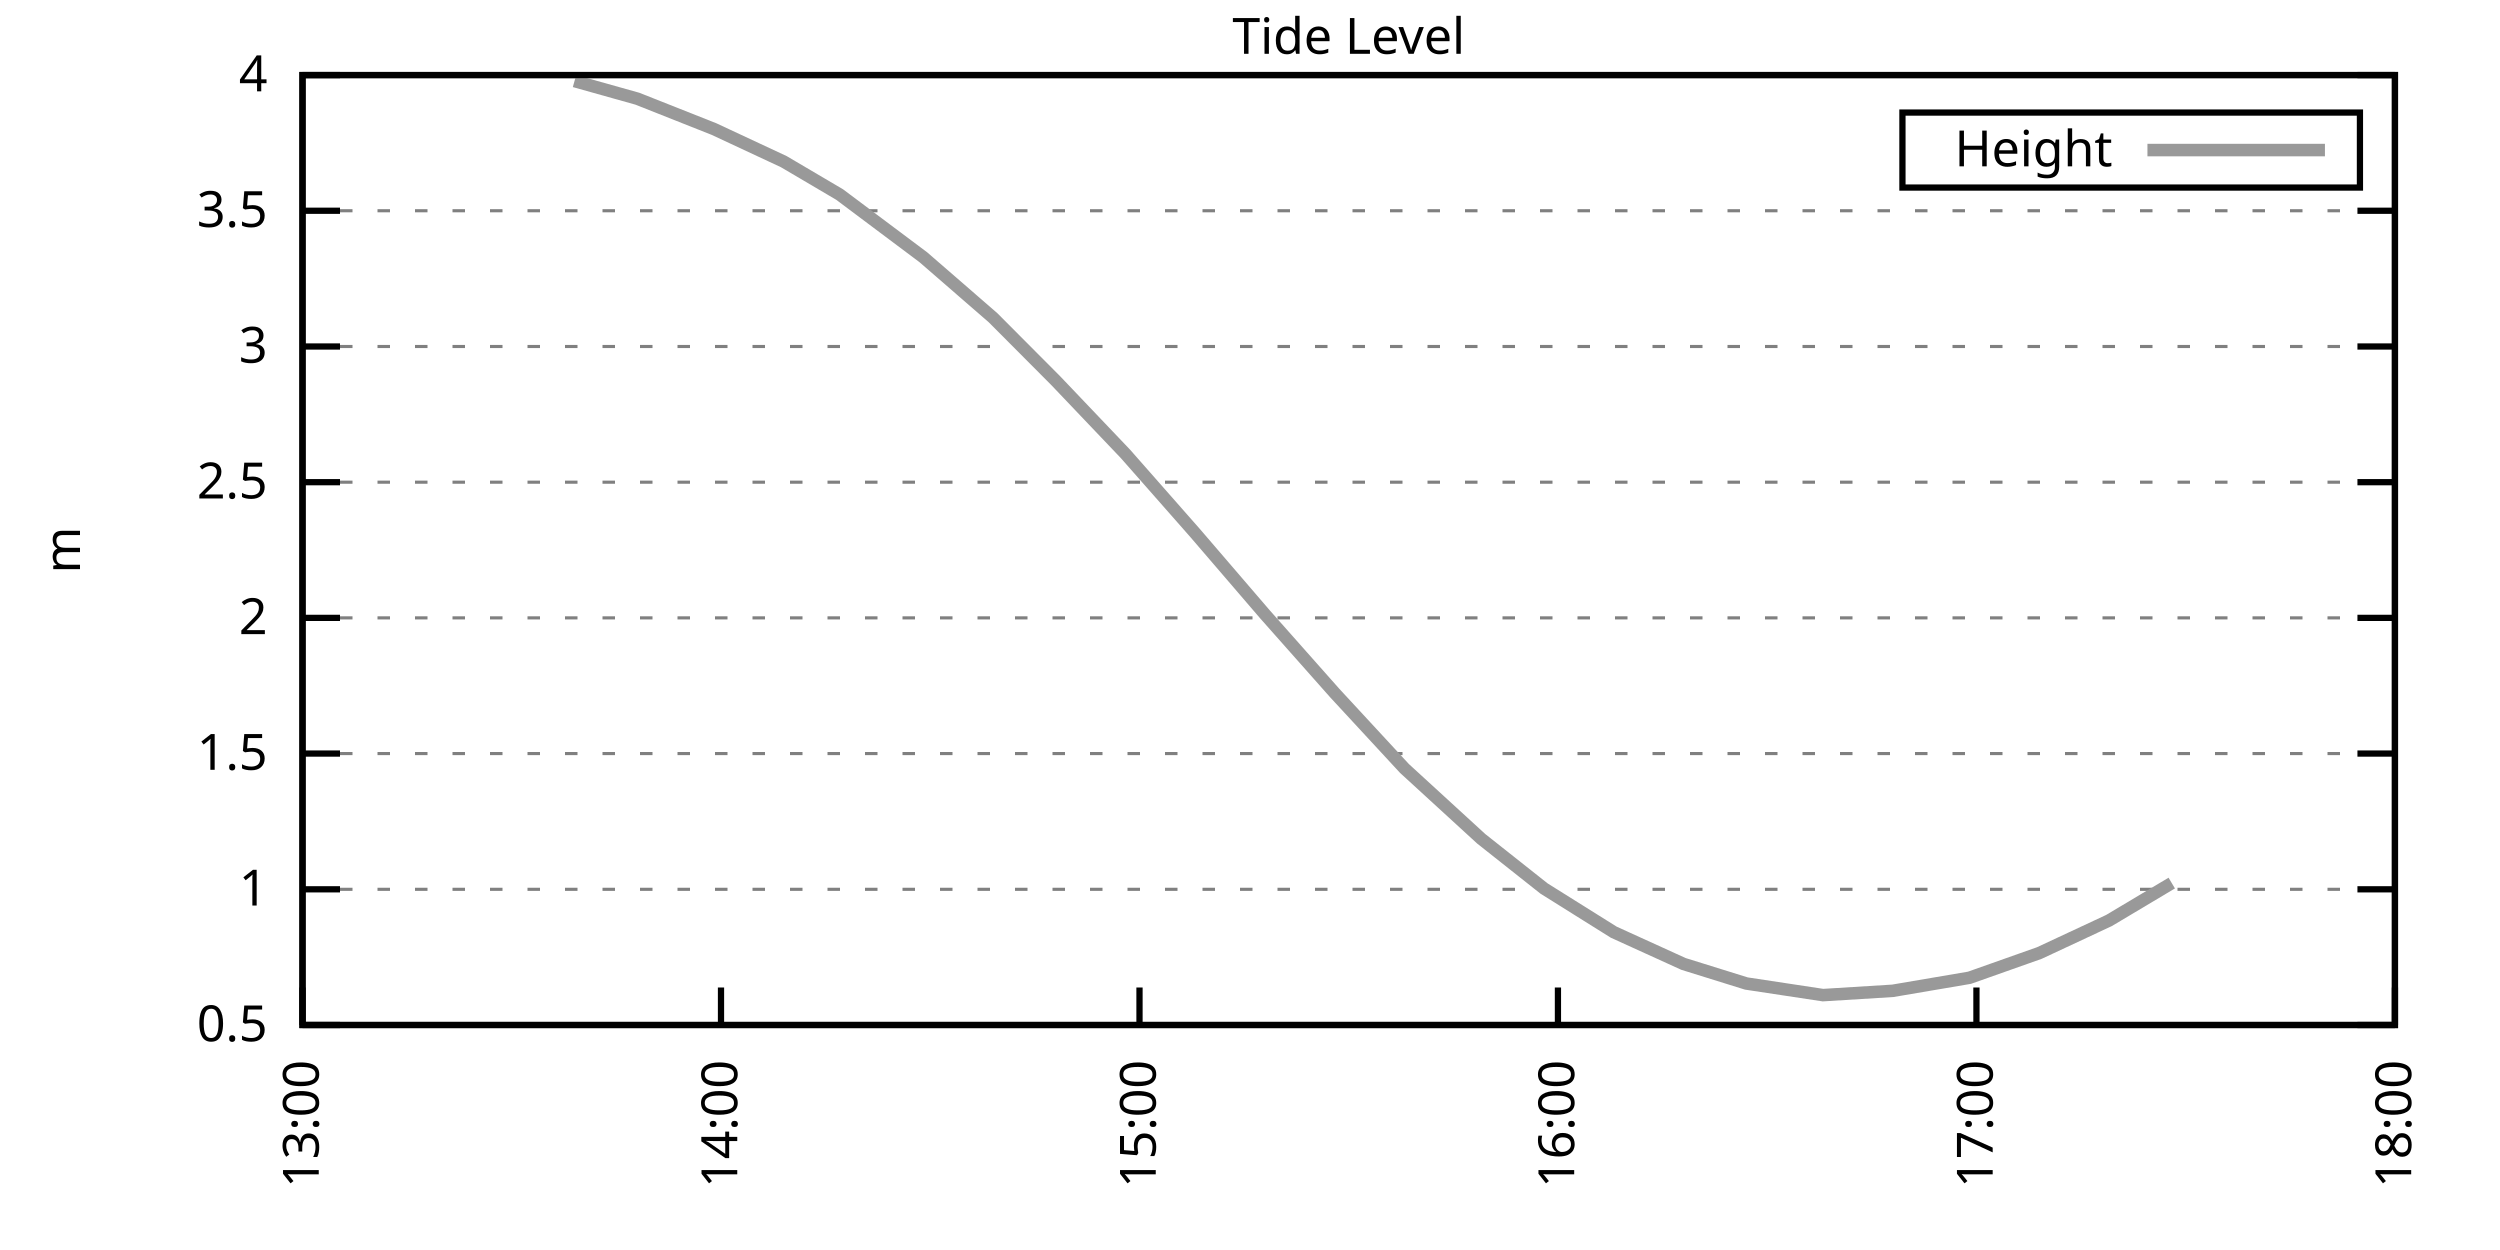
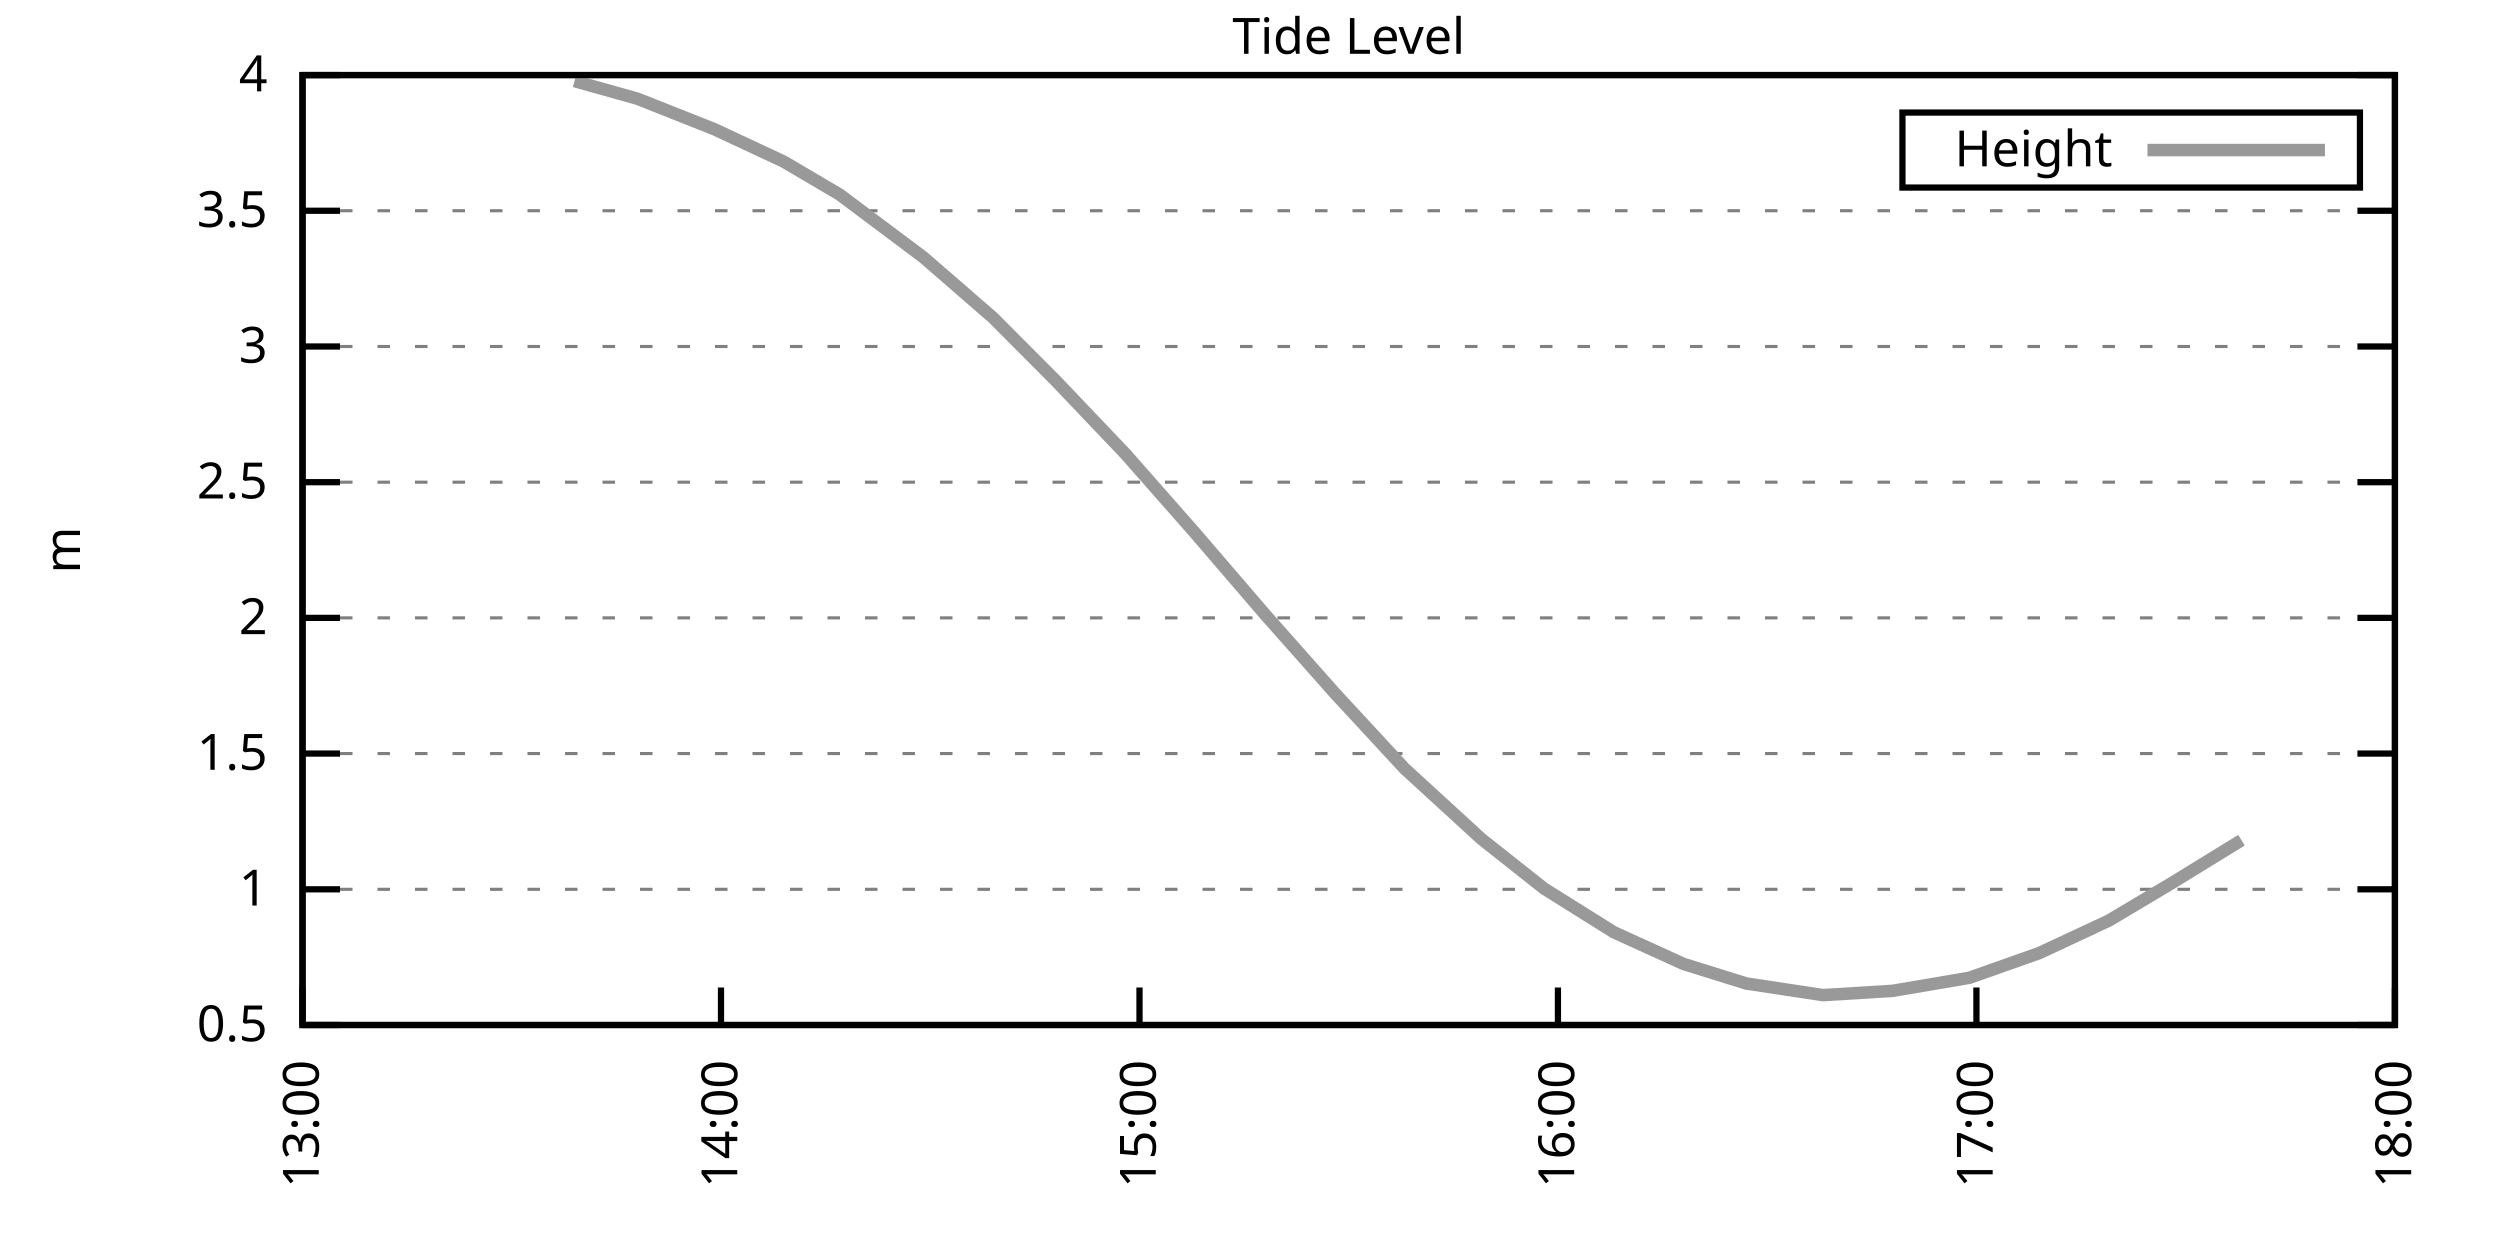
<svg xmlns="http://www.w3.org/2000/svg" xmlns:xlink="http://www.w3.org/1999/xlink" width="400" height="200" viewBox="0 0 400 200">
  <g id="gnuplot_canvas">
    <rect x="0" y="0" width="400" height="200" fill="none" />
    <defs>
      <circle id="gpDot" r="0.5" stroke-width="0.5" stroke="currentColor" />
      <path id="gpPt0" stroke-width="0.333" stroke="currentColor" d="M-1,0 h2 M0,-1 v2" />
      <path id="gpPt1" stroke-width="0.333" stroke="currentColor" d="M-1,-1 L1,1 M1,-1 L-1,1" />
      <path id="gpPt2" stroke-width="0.333" stroke="currentColor" d="M-1,0 L1,0 M0,-1 L0,1 M-1,-1 L1,1 M-1,1 L1,-1" />
      <rect id="gpPt3" stroke-width="0.333" stroke="currentColor" x="-1" y="-1" width="2" height="2" />
      <rect id="gpPt4" stroke-width="0.333" stroke="currentColor" fill="currentColor" x="-1" y="-1" width="2" height="2" />
      <circle id="gpPt5" stroke-width="0.333" stroke="currentColor" cx="0" cy="0" r="1" />
      <use xlink:href="#gpPt5" id="gpPt6" fill="currentColor" stroke="none" />
      <path id="gpPt7" stroke-width="0.333" stroke="currentColor" d="M0,-1.33 L-1.33,0.67 L1.33,0.67 z" />
      <use xlink:href="#gpPt7" id="gpPt8" fill="currentColor" stroke="none" />
      <use xlink:href="#gpPt7" id="gpPt9" stroke="currentColor" transform="rotate(180)" />
      <use xlink:href="#gpPt9" id="gpPt10" fill="currentColor" stroke="none" />
      <use xlink:href="#gpPt3" id="gpPt11" stroke="currentColor" transform="rotate(45)" />
      <use xlink:href="#gpPt11" id="gpPt12" fill="currentColor" stroke="none" />
      <path id="gpPt13" stroke-width="0.333" stroke="currentColor" d="M0,1.330 L1.265,0.411 L0.782,-1.067 L-0.782,-1.076 L-1.265,0.411 z" />
      <use xlink:href="#gpPt13" id="gpPt14" fill="currentColor" stroke="none" />
      <filter id="textbox" filterUnits="objectBoundingBox" x="0" y="0" height="1" width="1">
        <feFlood flood-color="white" flood-opacity="1" result="bgnd" />
        <feComposite in="SourceGraphic" in2="bgnd" operator="atop" />
      </filter>
      <filter id="greybox" filterUnits="objectBoundingBox" x="0" y="0" height="1" width="1">
        <feFlood flood-color="lightgrey" flood-opacity="1" result="grey" />
        <feComposite in="SourceGraphic" in2="grey" operator="atop" />
      </filter>
    </defs>
    <g fill="none" color="white" stroke="currentColor" stroke-width="1.00" stroke-linecap="butt" stroke-linejoin="miter">
</g>
    <g fill="none" color="black" stroke="currentColor" stroke-width="1.00" stroke-linecap="butt" stroke-linejoin="miter">
      <g stroke="none" shape-rendering="crispEdges">
        <polygon fill="rgb(255, 255, 255)" points="48.40,164.00 383.18,164.00 383.18,12.02 48.40,12.02 " />
      </g>
    </g>
    <g fill="none" color="black" stroke="currentColor" stroke-width="1.00" stroke-linecap="butt" stroke-linejoin="miter">
</g>
    <g fill="none" color="black" stroke="black" stroke-width="0.50" stroke-linecap="butt" stroke-linejoin="miter">
</g>
    <g fill="none" color="gray" stroke="currentColor" stroke-width="0.50" stroke-linecap="butt" stroke-linejoin="miter">
      <path stroke="gray" stroke-dasharray="2,4" class="gridline" d="M48.40,164.00 L383.19,164.00  " />
    </g>
    <g fill="none" color="gray" stroke="gray" stroke-width="1.00" stroke-linecap="butt" stroke-linejoin="miter">
</g>
    <g fill="none" color="black" stroke="currentColor" stroke-width="1.00" stroke-linecap="butt" stroke-linejoin="miter">
      <path stroke="black" d="M48.40,164.00 L54.40,164.00 M383.19,164.00 L377.19,164.00  " />
      <g transform="translate(42.80,166.60)" stroke="none" fill="black" font-family="Sans" font-size="8.00" text-anchor="end">
        <text>
          <tspan font-family="Sans"> 0.5</tspan>
        </text>
      </g>
    </g>
    <g fill="none" color="black" stroke="currentColor" stroke-width="1.00" stroke-linecap="butt" stroke-linejoin="miter">
</g>
    <g fill="none" color="black" stroke="black" stroke-width="0.50" stroke-linecap="butt" stroke-linejoin="miter">
</g>
    <g fill="none" color="gray" stroke="currentColor" stroke-width="0.50" stroke-linecap="butt" stroke-linejoin="miter">
      <path stroke="gray" stroke-dasharray="2,4" class="gridline" d="M48.40,142.29 L383.19,142.29  " />
    </g>
    <g fill="none" color="gray" stroke="gray" stroke-width="1.00" stroke-linecap="butt" stroke-linejoin="miter">
</g>
    <g fill="none" color="black" stroke="currentColor" stroke-width="1.00" stroke-linecap="butt" stroke-linejoin="miter">
      <path stroke="black" d="M48.40,142.29 L54.40,142.29 M383.19,142.29 L377.19,142.29  " />
      <g transform="translate(42.80,144.89)" stroke="none" fill="black" font-family="Sans" font-size="8.00" text-anchor="end">
        <text>
          <tspan font-family="Sans"> 1</tspan>
        </text>
      </g>
    </g>
    <g fill="none" color="black" stroke="currentColor" stroke-width="1.00" stroke-linecap="butt" stroke-linejoin="miter">
</g>
    <g fill="none" color="black" stroke="black" stroke-width="0.50" stroke-linecap="butt" stroke-linejoin="miter">
</g>
    <g fill="none" color="gray" stroke="currentColor" stroke-width="0.50" stroke-linecap="butt" stroke-linejoin="miter">
      <path stroke="gray" stroke-dasharray="2,4" class="gridline" d="M48.40,120.57 L383.19,120.57  " />
    </g>
    <g fill="none" color="gray" stroke="gray" stroke-width="1.00" stroke-linecap="butt" stroke-linejoin="miter">
</g>
    <g fill="none" color="black" stroke="currentColor" stroke-width="1.00" stroke-linecap="butt" stroke-linejoin="miter">
      <path stroke="black" d="M48.40,120.57 L54.40,120.57 M383.19,120.57 L377.19,120.57  " />
      <g transform="translate(42.80,123.17)" stroke="none" fill="black" font-family="Sans" font-size="8.00" text-anchor="end">
        <text>
          <tspan font-family="Sans"> 1.5</tspan>
        </text>
      </g>
    </g>
    <g fill="none" color="black" stroke="currentColor" stroke-width="1.00" stroke-linecap="butt" stroke-linejoin="miter">
</g>
    <g fill="none" color="black" stroke="black" stroke-width="0.50" stroke-linecap="butt" stroke-linejoin="miter">
</g>
    <g fill="none" color="gray" stroke="currentColor" stroke-width="0.50" stroke-linecap="butt" stroke-linejoin="miter">
      <path stroke="gray" stroke-dasharray="2,4" class="gridline" d="M48.40,98.86 L383.19,98.86  " />
    </g>
    <g fill="none" color="gray" stroke="gray" stroke-width="1.00" stroke-linecap="butt" stroke-linejoin="miter">
</g>
    <g fill="none" color="black" stroke="currentColor" stroke-width="1.00" stroke-linecap="butt" stroke-linejoin="miter">
      <path stroke="black" d="M48.40,98.86 L54.40,98.86 M383.19,98.86 L377.19,98.86  " />
      <g transform="translate(42.80,101.46)" stroke="none" fill="black" font-family="Sans" font-size="8.00" text-anchor="end">
        <text>
          <tspan font-family="Sans"> 2</tspan>
        </text>
      </g>
    </g>
    <g fill="none" color="black" stroke="currentColor" stroke-width="1.00" stroke-linecap="butt" stroke-linejoin="miter">
</g>
    <g fill="none" color="black" stroke="black" stroke-width="0.50" stroke-linecap="butt" stroke-linejoin="miter">
</g>
    <g fill="none" color="gray" stroke="currentColor" stroke-width="0.50" stroke-linecap="butt" stroke-linejoin="miter">
      <path stroke="gray" stroke-dasharray="2,4" class="gridline" d="M48.40,77.15 L383.19,77.15  " />
    </g>
    <g fill="none" color="gray" stroke="gray" stroke-width="1.00" stroke-linecap="butt" stroke-linejoin="miter">
</g>
    <g fill="none" color="black" stroke="currentColor" stroke-width="1.00" stroke-linecap="butt" stroke-linejoin="miter">
      <path stroke="black" d="M48.40,77.15 L54.40,77.15 M383.19,77.15 L377.19,77.15  " />
      <g transform="translate(42.80,79.75)" stroke="none" fill="black" font-family="Sans" font-size="8.00" text-anchor="end">
        <text>
          <tspan font-family="Sans"> 2.5</tspan>
        </text>
      </g>
    </g>
    <g fill="none" color="black" stroke="currentColor" stroke-width="1.00" stroke-linecap="butt" stroke-linejoin="miter">
</g>
    <g fill="none" color="black" stroke="black" stroke-width="0.50" stroke-linecap="butt" stroke-linejoin="miter">
</g>
    <g fill="none" color="gray" stroke="currentColor" stroke-width="0.50" stroke-linecap="butt" stroke-linejoin="miter">
      <path stroke="gray" stroke-dasharray="2,4" class="gridline" d="M48.40,55.44 L383.19,55.44  " />
    </g>
    <g fill="none" color="gray" stroke="gray" stroke-width="1.00" stroke-linecap="butt" stroke-linejoin="miter">
</g>
    <g fill="none" color="black" stroke="currentColor" stroke-width="1.00" stroke-linecap="butt" stroke-linejoin="miter">
      <path stroke="black" d="M48.40,55.44 L54.40,55.44 M383.19,55.44 L377.19,55.44  " />
      <g transform="translate(42.80,58.04)" stroke="none" fill="black" font-family="Sans" font-size="8.00" text-anchor="end">
        <text>
          <tspan font-family="Sans"> 3</tspan>
        </text>
      </g>
    </g>
    <g fill="none" color="black" stroke="currentColor" stroke-width="1.00" stroke-linecap="butt" stroke-linejoin="miter">
</g>
    <g fill="none" color="black" stroke="black" stroke-width="0.50" stroke-linecap="butt" stroke-linejoin="miter">
</g>
    <g fill="none" color="gray" stroke="currentColor" stroke-width="0.50" stroke-linecap="butt" stroke-linejoin="miter">
      <path stroke="gray" stroke-dasharray="2,4" class="gridline" d="M48.40,33.72 L383.19,33.72  " />
    </g>
    <g fill="none" color="gray" stroke="gray" stroke-width="1.00" stroke-linecap="butt" stroke-linejoin="miter">
</g>
    <g fill="none" color="black" stroke="currentColor" stroke-width="1.00" stroke-linecap="butt" stroke-linejoin="miter">
      <path stroke="black" d="M48.40,33.72 L54.40,33.72 M383.19,33.72 L377.19,33.72  " />
      <g transform="translate(42.80,36.32)" stroke="none" fill="black" font-family="Sans" font-size="8.00" text-anchor="end">
        <text>
          <tspan font-family="Sans"> 3.5</tspan>
        </text>
      </g>
    </g>
    <g fill="none" color="black" stroke="currentColor" stroke-width="1.00" stroke-linecap="butt" stroke-linejoin="miter">
</g>
    <g fill="none" color="black" stroke="black" stroke-width="0.50" stroke-linecap="butt" stroke-linejoin="miter">
</g>
    <g fill="none" color="gray" stroke="currentColor" stroke-width="0.50" stroke-linecap="butt" stroke-linejoin="miter">
      <path stroke="gray" stroke-dasharray="2,4" class="gridline" d="M48.40,12.01 L383.19,12.01  " />
    </g>
    <g fill="none" color="gray" stroke="gray" stroke-width="1.00" stroke-linecap="butt" stroke-linejoin="miter">
</g>
    <g fill="none" color="black" stroke="currentColor" stroke-width="1.00" stroke-linecap="butt" stroke-linejoin="miter">
      <path stroke="black" d="M48.40,12.01 L54.40,12.01 M383.19,12.01 L377.19,12.01  " />
      <g transform="translate(42.80,14.61)" stroke="none" fill="black" font-family="Sans" font-size="8.00" text-anchor="end">
        <text>
          <tspan font-family="Sans"> 4</tspan>
        </text>
      </g>
    </g>
    <g fill="none" color="black" stroke="currentColor" stroke-width="1.00" stroke-linecap="butt" stroke-linejoin="miter">
      <path stroke="black" d="M48.40,164.00 L48.40,158.00  " />
      <g transform="translate(51.00,169.60) rotate(270.00)" stroke="none" fill="black" font-family="Sans" font-size="8.00" text-anchor="end">
        <text>
          <tspan font-family="Sans">13:00</tspan>
        </text>
      </g>
    </g>
    <g fill="none" color="black" stroke="currentColor" stroke-width="1.00" stroke-linecap="butt" stroke-linejoin="miter">
      <path stroke="black" d="M115.36,164.00 L115.36,158.00  " />
      <g transform="translate(117.96,169.60) rotate(270.00)" stroke="none" fill="black" font-family="Sans" font-size="8.00" text-anchor="end">
        <text>
          <tspan font-family="Sans">14:00</tspan>
        </text>
      </g>
    </g>
    <g fill="none" color="black" stroke="currentColor" stroke-width="1.00" stroke-linecap="butt" stroke-linejoin="miter">
      <path stroke="black" d="M182.32,164.00 L182.32,158.00  " />
      <g transform="translate(184.92,169.60) rotate(270.00)" stroke="none" fill="black" font-family="Sans" font-size="8.00" text-anchor="end">
        <text>
          <tspan font-family="Sans">15:00</tspan>
        </text>
      </g>
    </g>
    <g fill="none" color="black" stroke="currentColor" stroke-width="1.00" stroke-linecap="butt" stroke-linejoin="miter">
      <path stroke="black" d="M249.27,164.00 L249.27,158.00  " />
      <g transform="translate(251.87,169.60) rotate(270.00)" stroke="none" fill="black" font-family="Sans" font-size="8.00" text-anchor="end">
        <text>
          <tspan font-family="Sans">16:00</tspan>
        </text>
      </g>
    </g>
    <g fill="none" color="black" stroke="currentColor" stroke-width="1.00" stroke-linecap="butt" stroke-linejoin="miter">
      <path stroke="black" d="M316.23,164.00 L316.23,158.00  " />
      <g transform="translate(318.83,169.60) rotate(270.00)" stroke="none" fill="black" font-family="Sans" font-size="8.00" text-anchor="end">
        <text>
          <tspan font-family="Sans">17:00</tspan>
        </text>
      </g>
    </g>
    <g fill="none" color="black" stroke="currentColor" stroke-width="1.00" stroke-linecap="butt" stroke-linejoin="miter">
      <path stroke="black" d="M383.19,164.00 L383.19,158.00  " />
      <g transform="translate(385.79,169.60) rotate(270.00)" stroke="none" fill="black" font-family="Sans" font-size="8.00" text-anchor="end">
        <text>
          <tspan font-family="Sans">18:00</tspan>
        </text>
      </g>
    </g>
    <g fill="none" color="black" stroke="currentColor" stroke-width="1.00" stroke-linecap="butt" stroke-linejoin="miter">
</g>
    <g fill="none" color="black" stroke="currentColor" stroke-width="1.00" stroke-linecap="butt" stroke-linejoin="miter">
      <path stroke="black" d="M48.40,12.01 L48.40,164.00 L383.19,164.00 L383.19,12.01 L48.40,12.01 Z  " />
    </g>
    <g fill="none" color="black" stroke="currentColor" stroke-width="1.00" stroke-linecap="butt" stroke-linejoin="miter">
</g>
    <g fill="none" color="black" stroke="currentColor" stroke-width="1.00" stroke-linecap="butt" stroke-linejoin="miter">
      <path stroke="black" d="M304.39,30.01 L304.39,18.01 L377.59,18.01 L377.59,30.01 L304.39,30.01 Z  " />
    </g>
    <g id="Tide_level_plot_1">
      <g fill="none" color="white" stroke="black" stroke-width="2.00" stroke-linecap="butt" stroke-linejoin="miter">
</g>
      <g fill="none" color="black" stroke="currentColor" stroke-width="2.00" stroke-linecap="butt" stroke-linejoin="miter">
        <g transform="translate(337.99,26.61)" stroke="none" fill="black" font-family="Sans" font-size="8.00" text-anchor="end">
          <text>
            <tspan font-family="Sans">Height</tspan>
          </text>
        </g>
      </g>
      <g fill="none" color="black" stroke="currentColor" stroke-width="2.00" stroke-linecap="butt" stroke-linejoin="miter">
-         <path stroke="rgb(153, 153, 153)" d="M343.59,24.01 L371.99,24.01 M91.92,12.97 L101.97,15.79 L114.24,20.65 L125.40,25.86 L134.33,31.12 L147.72,41.15   L158.88,50.83 L168.92,60.91 L180.08,72.63 L191.24,85.31 L202.40,98.30 L213.56,110.89 L224.72,122.96 L237.00,134.21   L247.04,142.16 L258.20,149.15 L269.36,154.23 L279.41,157.36 L291.68,159.22 L302.84,158.53 L315.12,156.44 L326.28,152.49   L337.44,147.28 L347.48,141.29  " />
+         <path stroke="rgb(153, 153, 153)" d="M343.59,24.01 L371.99,24.01 M91.92,12.97 L101.97,15.79 L114.24,20.65 L125.40,25.86 L134.33,31.12 L147.72,41.15   L158.88,50.83 L168.92,60.91 L180.08,72.63 L191.24,85.31 L202.40,98.30 L213.56,110.89 L224.72,122.96 L237.00,134.21   L247.04,142.16 L258.20,149.15 L269.36,154.23 L279.41,157.36 L291.68,159.22 L302.84,158.53 L315.12,156.44 L326.28,152.49   L337.44,147.28 L347.48,141.29 L358.64,134.43  " />
      </g>
    </g>
    <g fill="none" color="black" stroke="currentColor" stroke-width="2.00" stroke-linecap="butt" stroke-linejoin="miter">
</g>
    <g fill="none" color="black" stroke="black" stroke-width="1.00" stroke-linecap="butt" stroke-linejoin="miter">
</g>
    <g fill="none" color="black" stroke="currentColor" stroke-width="1.00" stroke-linecap="butt" stroke-linejoin="miter">
      <path stroke="black" d="M48.40,12.01 L48.40,164.00 L383.19,164.00 L383.19,12.01 L48.40,12.01 Z  " />
      <g transform="translate(12.80,88.01) rotate(270.00)" stroke="none" fill="black" font-family="Sans" font-size="8.00" text-anchor="middle">
        <text>
          <tspan font-family="Sans">m</tspan>
        </text>
      </g>
    </g>
    <g fill="none" color="black" stroke="currentColor" stroke-width="1.00" stroke-linecap="butt" stroke-linejoin="miter">
</g>
    <g fill="none" color="black" stroke="currentColor" stroke-width="1.00" stroke-linecap="butt" stroke-linejoin="miter">
      <g transform="translate(215.79,8.61)" stroke="none" fill="black" font-family="Sans" font-size="8.00" text-anchor="middle">
        <text>
          <tspan font-family="Sans">Tide Level</tspan>
        </text>
      </g>
    </g>
    <g fill="none" color="black" stroke="currentColor" stroke-width="1.00" stroke-linecap="butt" stroke-linejoin="miter">
</g>
  </g>
</svg>
